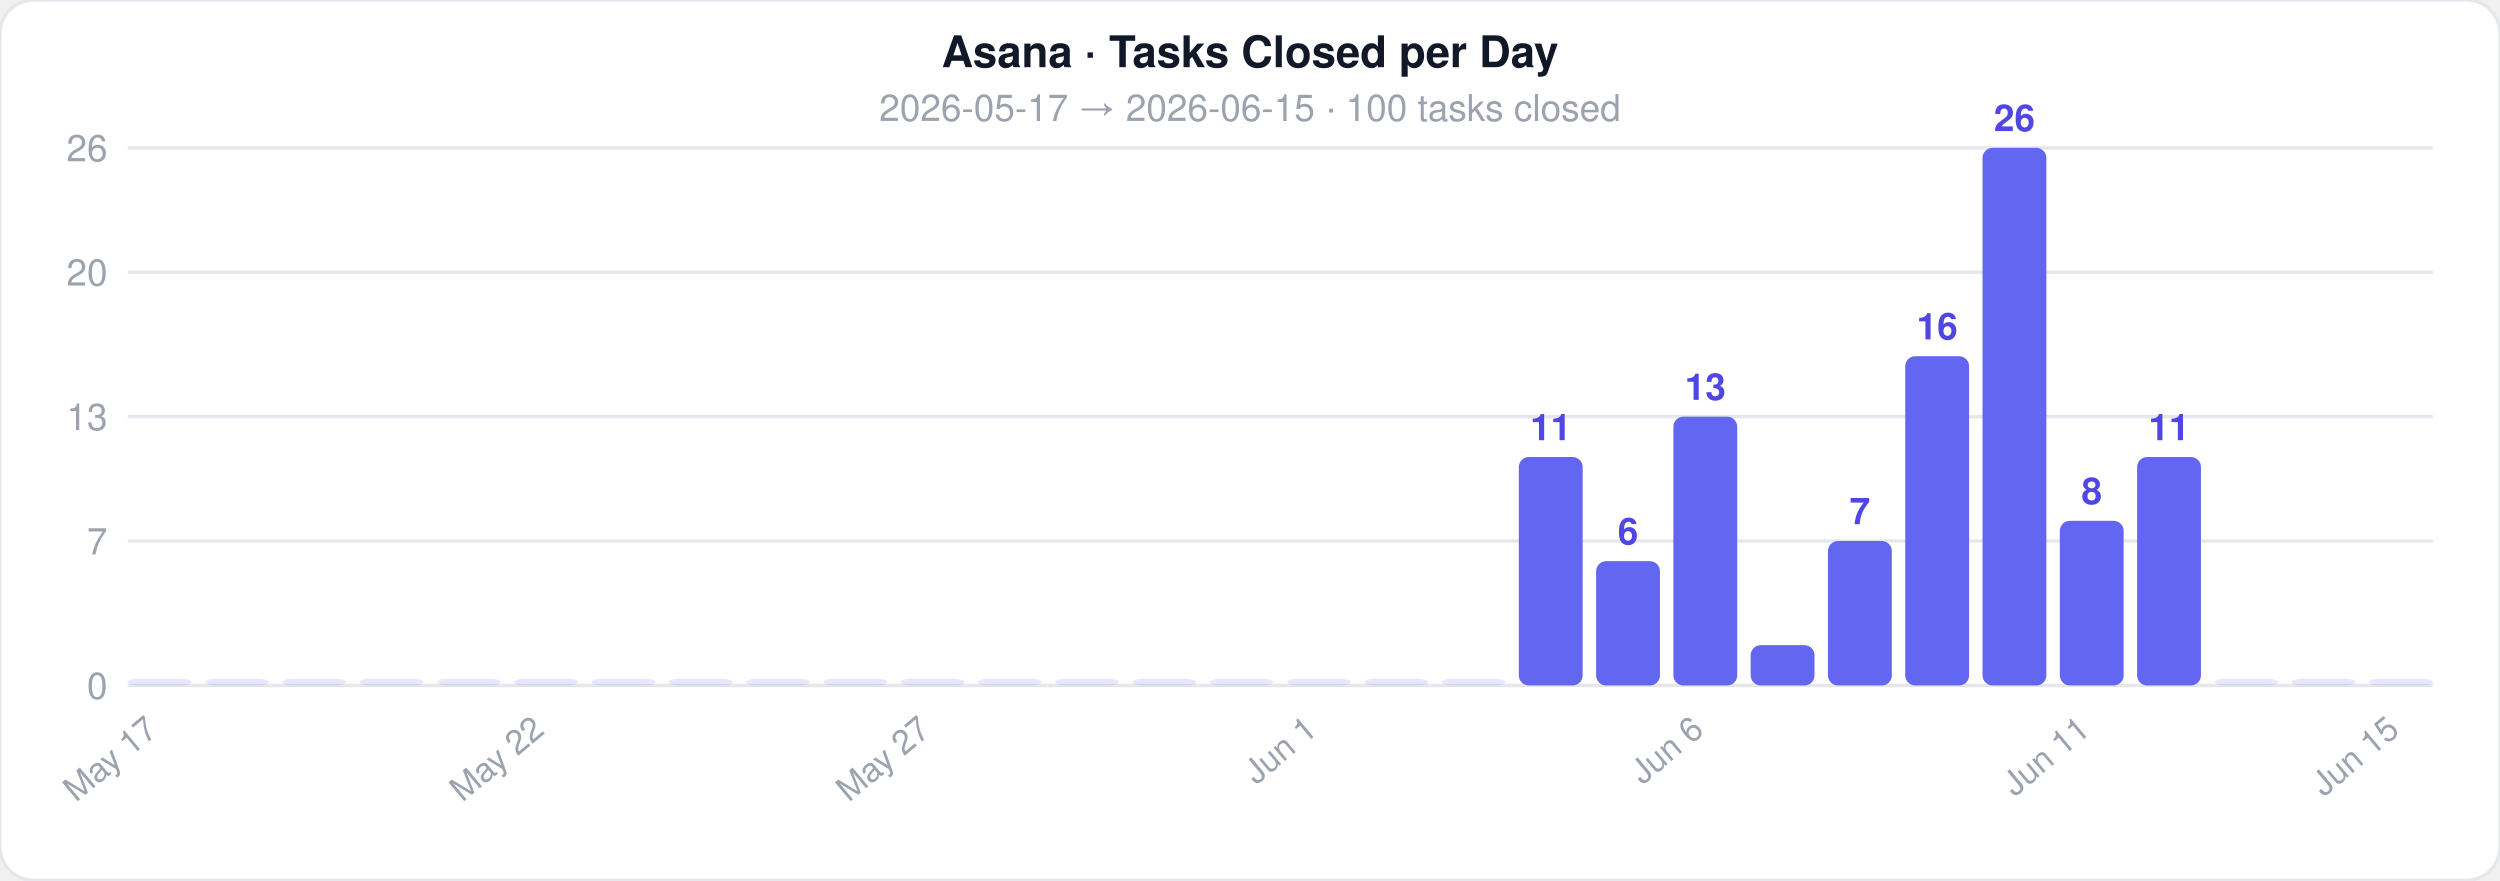
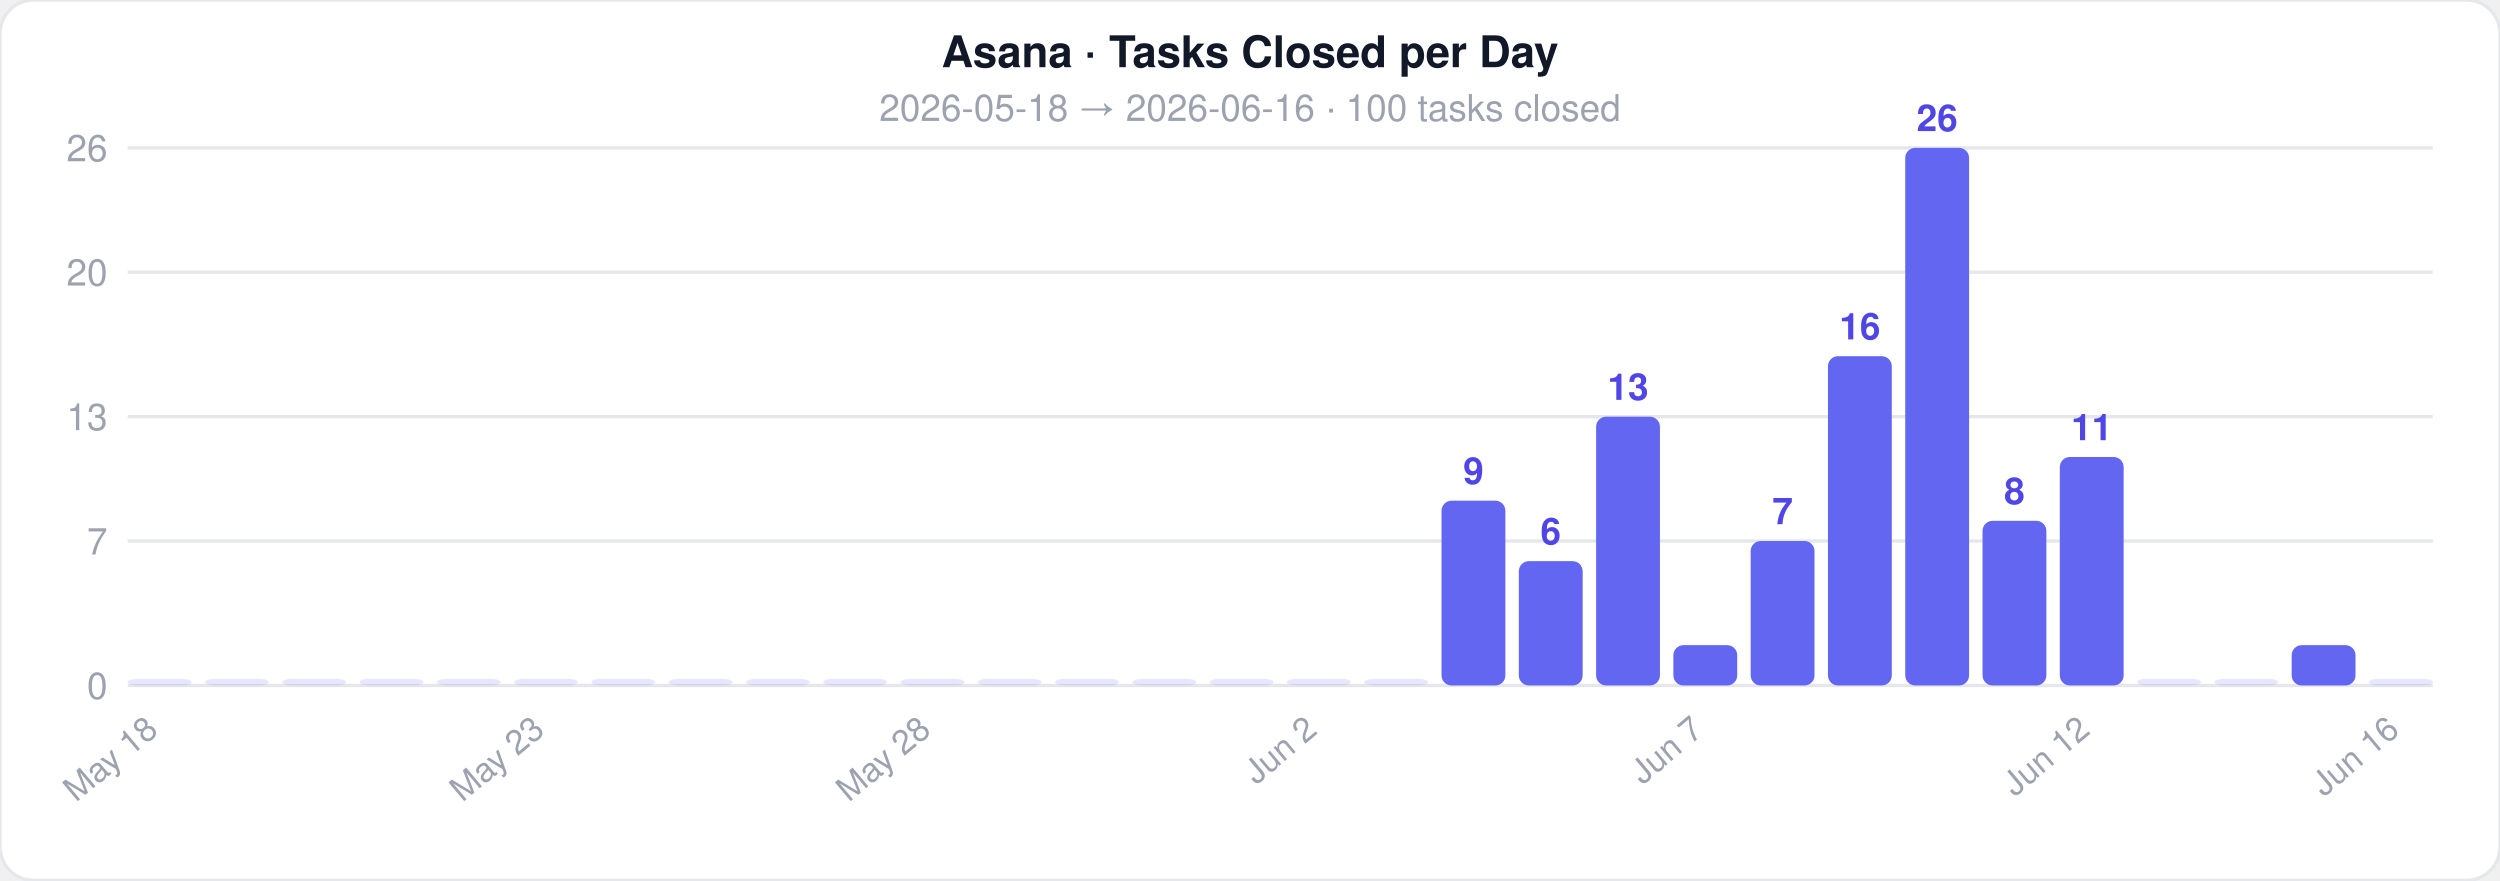
<svg xmlns="http://www.w3.org/2000/svg" width="744" height="262">
  <style>text { font-family: -apple-system, BlinkMacSystemFont, 'Segoe UI', Helvetica, Arial, sans-serif; }</style>
  <rect width="744" height="262" rx="10" fill="#ffffff" stroke="#e5e7eb" stroke-width="1" />
  <text x="372" y="20" text-anchor="middle" font-size="13" font-weight="700" fill="#111827">Asana · Tasks Closed per Day</text>
-   <text x="372" y="36" text-anchor="middle" font-size="11" fill="#9ca3af">2026-05-17  →  2026-06-15  ·  100 tasks closed</text>
+   <text x="372" y="36" text-anchor="middle" font-size="11" fill="#9ca3af">2026-05-18  →  2026-06-16  ·  100 tasks closed</text>
  <line x1="38" y1="204" x2="724" y2="204" stroke="#e5e7eb" stroke-width="1" />
  <text x="32" y="208" text-anchor="end" font-size="11" fill="#9ca3af">0</text>
  <line x1="38" y1="161" x2="724" y2="161" stroke="#e5e7eb" stroke-width="1" />
  <text x="32" y="165" text-anchor="end" font-size="11" fill="#9ca3af">7</text>
  <line x1="38" y1="124" x2="724" y2="124" stroke="#e5e7eb" stroke-width="1" />
  <text x="32" y="128" text-anchor="end" font-size="11" fill="#9ca3af">13</text>
  <line x1="38" y1="81" x2="724" y2="81" stroke="#e5e7eb" stroke-width="1" />
  <text x="32" y="85" text-anchor="end" font-size="11" fill="#9ca3af">20</text>
  <line x1="38" y1="44" x2="724" y2="44" stroke="#e5e7eb" stroke-width="1" />
  <text x="32" y="48" text-anchor="end" font-size="11" fill="#9ca3af">26</text>
  <rect x="38" y="202" width="19" height="2" rx="3" fill="#6366f1" opacity="0.15" />
-   <text x="47.5" y="218" text-anchor="end" font-size="10" fill="#9ca3af" transform="rotate(-40 47.5 218)">May 17</text>
+   <text x="47.5" y="218" text-anchor="end" font-size="10" fill="#9ca3af" transform="rotate(-40 47.5 218)">May 18</text>
  <rect x="61" y="202" width="19" height="2" rx="3" fill="#6366f1" opacity="0.15" />
  <rect x="84" y="202" width="19" height="2" rx="3" fill="#6366f1" opacity="0.15" />
  <rect x="107" y="202" width="19" height="2" rx="3" fill="#6366f1" opacity="0.15" />
  <rect x="130" y="202" width="19" height="2" rx="3" fill="#6366f1" opacity="0.15" />
  <rect x="153" y="202" width="19" height="2" rx="3" fill="#6366f1" opacity="0.15" />
-   <text x="162.5" y="218" text-anchor="end" font-size="10" fill="#9ca3af" transform="rotate(-40 162.5 218)">May 22</text>
+   <text x="162.5" y="218" text-anchor="end" font-size="10" fill="#9ca3af" transform="rotate(-40 162.5 218)">May 23</text>
  <rect x="176" y="202" width="19" height="2" rx="3" fill="#6366f1" opacity="0.15" />
  <rect x="199" y="202" width="19" height="2" rx="3" fill="#6366f1" opacity="0.15" />
  <rect x="222" y="202" width="19" height="2" rx="3" fill="#6366f1" opacity="0.15" />
  <rect x="245" y="202" width="19" height="2" rx="3" fill="#6366f1" opacity="0.15" />
  <rect x="268" y="202" width="19" height="2" rx="3" fill="#6366f1" opacity="0.15" />
-   <text x="277.5" y="218" text-anchor="end" font-size="10" fill="#9ca3af" transform="rotate(-40 277.5 218)">May 27</text>
+   <text x="277.5" y="218" text-anchor="end" font-size="10" fill="#9ca3af" transform="rotate(-40 277.5 218)">May 28</text>
  <rect x="291" y="202" width="19" height="2" rx="3" fill="#6366f1" opacity="0.15" />
  <rect x="314" y="202" width="19" height="2" rx="3" fill="#6366f1" opacity="0.15" />
  <rect x="337" y="202" width="19" height="2" rx="3" fill="#6366f1" opacity="0.15" />
  <rect x="360" y="202" width="19" height="2" rx="3" fill="#6366f1" opacity="0.15" />
  <rect x="383" y="202" width="19" height="2" rx="3" fill="#6366f1" opacity="0.15" />
-   <text x="392.5" y="218" text-anchor="end" font-size="10" fill="#9ca3af" transform="rotate(-40 392.5 218)">Jun 1</text>
+   <text x="392.5" y="218" text-anchor="end" font-size="10" fill="#9ca3af" transform="rotate(-40 392.5 218)">Jun 2</text>
  <rect x="406" y="202" width="19" height="2" rx="3" fill="#6366f1" opacity="0.15" />
-   <rect x="429" y="202" width="19" height="2" rx="3" fill="#6366f1" opacity="0.15" />
-   <rect x="452" y="136" width="19" height="68" rx="3" fill="#6366f1" opacity="1" />
-   <text x="461.5" y="131" text-anchor="middle" font-size="11" fill="#4f46e5" font-weight="600">11</text>
-   <rect x="475" y="167" width="19" height="37" rx="3" fill="#6366f1" opacity="1" />
-   <text x="484.5" y="162" text-anchor="middle" font-size="11" fill="#4f46e5" font-weight="600">6</text>
-   <rect x="498" y="124" width="19" height="80" rx="3" fill="#6366f1" opacity="1" />
-   <text x="507.5" y="119" text-anchor="middle" font-size="11" fill="#4f46e5" font-weight="600">13</text>
-   <text x="507.5" y="218" text-anchor="end" font-size="10" fill="#9ca3af" transform="rotate(-40 507.5 218)">Jun 6</text>
-   <rect x="521" y="192" width="19" height="12" rx="3" fill="#6366f1" opacity="1" />
-   <rect x="544" y="161" width="19" height="43" rx="3" fill="#6366f1" opacity="1" />
-   <text x="553.5" y="156" text-anchor="middle" font-size="11" fill="#4f46e5" font-weight="600">7</text>
-   <rect x="567" y="106" width="19" height="98" rx="3" fill="#6366f1" opacity="1" />
-   <text x="576.5" y="101" text-anchor="middle" font-size="11" fill="#4f46e5" font-weight="600">16</text>
-   <rect x="590" y="44" width="19" height="160" rx="3" fill="#6366f1" opacity="1" />
-   <text x="599.5" y="39" text-anchor="middle" font-size="11" fill="#4f46e5" font-weight="600">26</text>
-   <rect x="613" y="155" width="19" height="49" rx="3" fill="#6366f1" opacity="1" />
-   <text x="622.5" y="150" text-anchor="middle" font-size="11" fill="#4f46e5" font-weight="600">8</text>
-   <text x="622.5" y="218" text-anchor="end" font-size="10" fill="#9ca3af" transform="rotate(-40 622.5 218)">Jun 11</text>
-   <rect x="636" y="136" width="19" height="68" rx="3" fill="#6366f1" opacity="1" />
-   <text x="645.5" y="131" text-anchor="middle" font-size="11" fill="#4f46e5" font-weight="600">11</text>
+   <rect x="429" y="149" width="19" height="55" rx="3" fill="#6366f1" opacity="1" />
+   <text x="438.5" y="144" text-anchor="middle" font-size="11" fill="#4f46e5" font-weight="600">9</text>
+   <rect x="452" y="167" width="19" height="37" rx="3" fill="#6366f1" opacity="1" />
+   <text x="461.5" y="162" text-anchor="middle" font-size="11" fill="#4f46e5" font-weight="600">6</text>
+   <rect x="475" y="124" width="19" height="80" rx="3" fill="#6366f1" opacity="1" />
+   <text x="484.5" y="119" text-anchor="middle" font-size="11" fill="#4f46e5" font-weight="600">13</text>
+   <rect x="498" y="192" width="19" height="12" rx="3" fill="#6366f1" opacity="1" />
+   <text x="507.5" y="218" text-anchor="end" font-size="10" fill="#9ca3af" transform="rotate(-40 507.5 218)">Jun 7</text>
+   <rect x="521" y="161" width="19" height="43" rx="3" fill="#6366f1" opacity="1" />
+   <text x="530.5" y="156" text-anchor="middle" font-size="11" fill="#4f46e5" font-weight="600">7</text>
+   <rect x="544" y="106" width="19" height="98" rx="3" fill="#6366f1" opacity="1" />
+   <text x="553.5" y="101" text-anchor="middle" font-size="11" fill="#4f46e5" font-weight="600">16</text>
+   <rect x="567" y="44" width="19" height="160" rx="3" fill="#6366f1" opacity="1" />
+   <text x="576.5" y="39" text-anchor="middle" font-size="11" fill="#4f46e5" font-weight="600">26</text>
+   <rect x="590" y="155" width="19" height="49" rx="3" fill="#6366f1" opacity="1" />
+   <text x="599.5" y="150" text-anchor="middle" font-size="11" fill="#4f46e5" font-weight="600">8</text>
+   <rect x="613" y="136" width="19" height="68" rx="3" fill="#6366f1" opacity="1" />
+   <text x="622.5" y="131" text-anchor="middle" font-size="11" fill="#4f46e5" font-weight="600">11</text>
+   <text x="622.5" y="218" text-anchor="end" font-size="10" fill="#9ca3af" transform="rotate(-40 622.5 218)">Jun 12</text>
+   <rect x="636" y="202" width="19" height="2" rx="3" fill="#6366f1" opacity="0.15" />
  <rect x="659" y="202" width="19" height="2" rx="3" fill="#6366f1" opacity="0.15" />
-   <rect x="682" y="202" width="19" height="2" rx="3" fill="#6366f1" opacity="0.15" />
+   <rect x="682" y="192" width="19" height="12" rx="3" fill="#6366f1" opacity="1" />
  <rect x="705" y="202" width="19" height="2" rx="3" fill="#6366f1" opacity="0.15" />
-   <text x="714.5" y="218" text-anchor="end" font-size="10" fill="#9ca3af" transform="rotate(-40 714.5 218)">Jun 15</text>
+   <text x="714.5" y="218" text-anchor="end" font-size="10" fill="#9ca3af" transform="rotate(-40 714.5 218)">Jun 16</text>
</svg>
